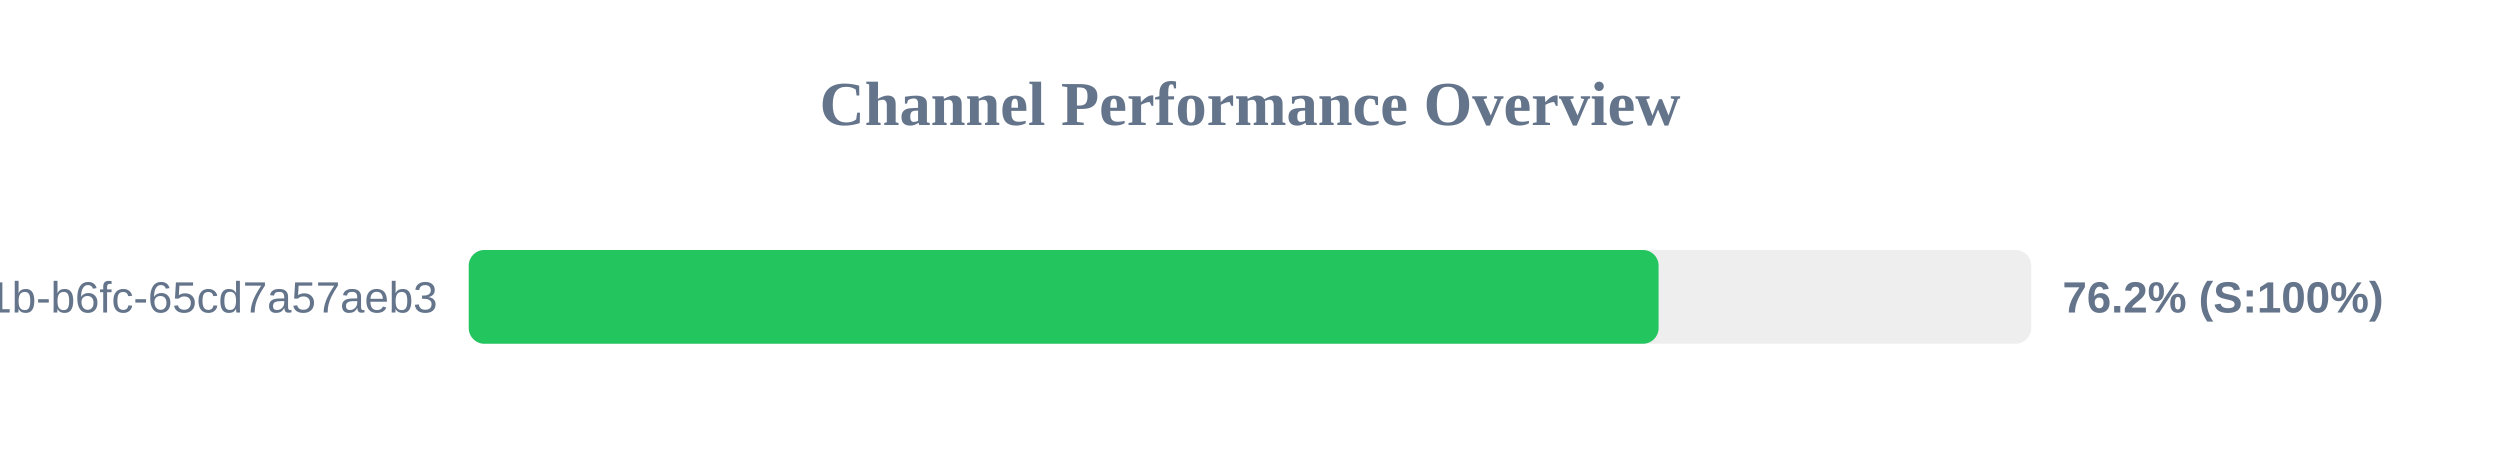
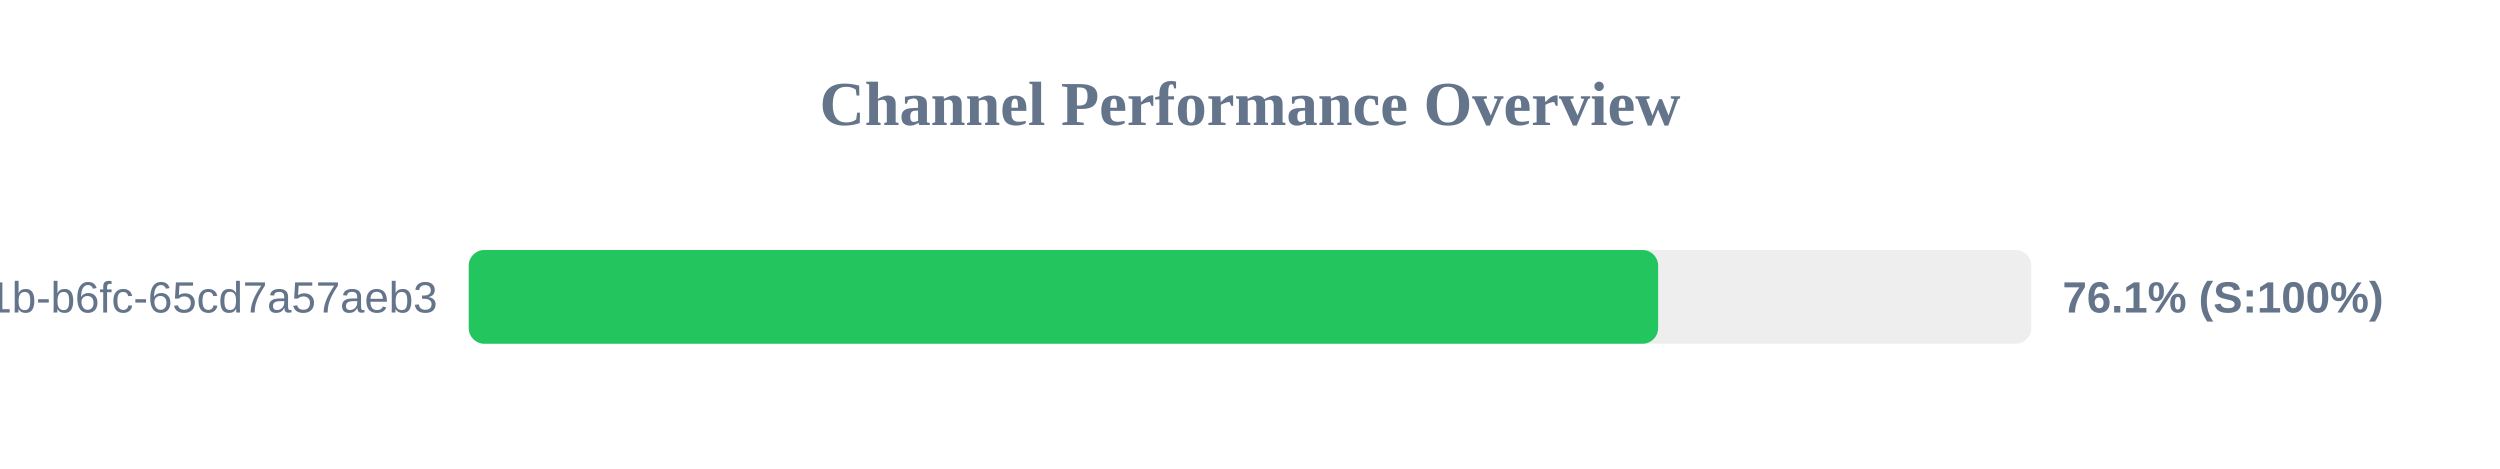
<svg xmlns="http://www.w3.org/2000/svg" width="800" height="150" version="1.1">
  <style>
        .row { font: 14px Arial; fill: #64748b; }
        .score { font: bold 14px Arial; fill: #64748b; }
    </style>
  <text x="400" y="40" text-anchor="middle" font-size="20px" font-weight="bold" fill="#64748b">Channel Performance Overview</text>
  <rect x="150" y="80" width="500" height="30" fill="#eee" rx="5" />
-   <rect x="150" y="80" width="380.75" height="30" fill="#22c55e" rx="5" />
+   <rect x="150" y="80" width="380.6" height="30" fill="#22c55e" rx="5" />
  <text x="140" y="100" text-anchor="end" class="row">?uuid=9c859345-959f-491b-b6fc-65cd7a57aeb3</text>
-   <text x="660" y="100" text-anchor="start" class="score">76.2% (S:100%)</text>
+   <text x="660" y="100" text-anchor="start" class="score">76.1% (S:100%)</text>
</svg>
